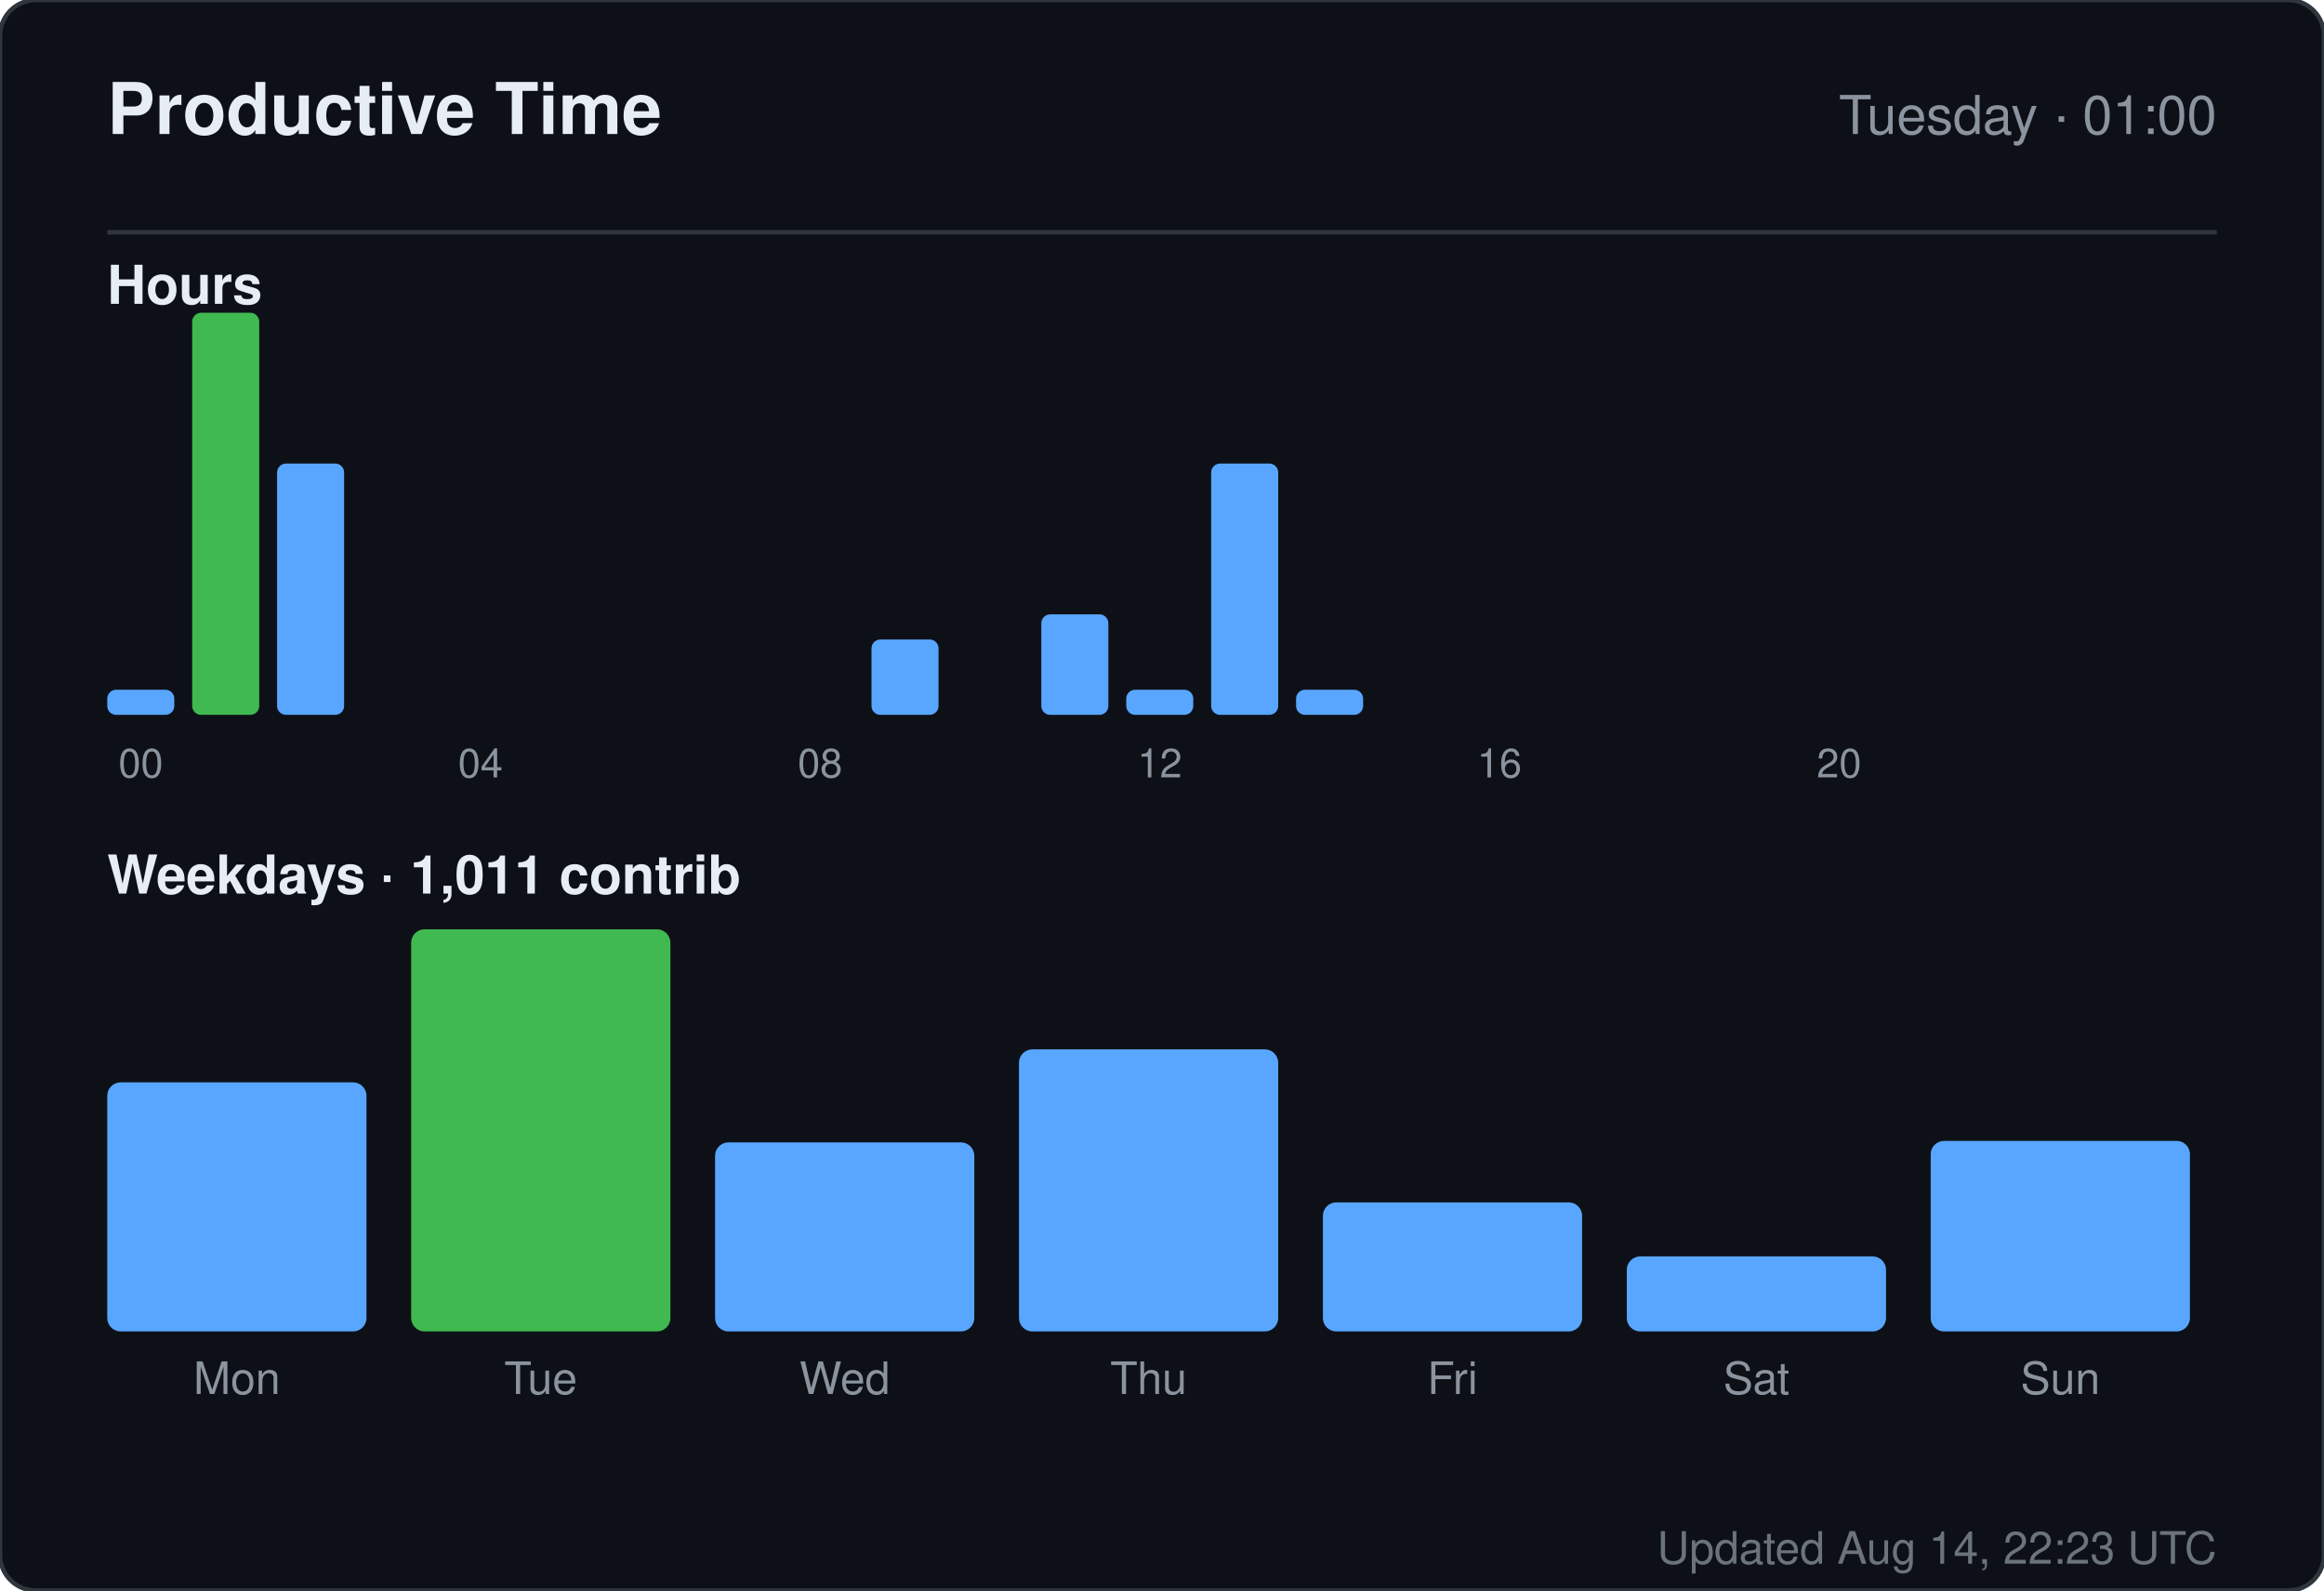
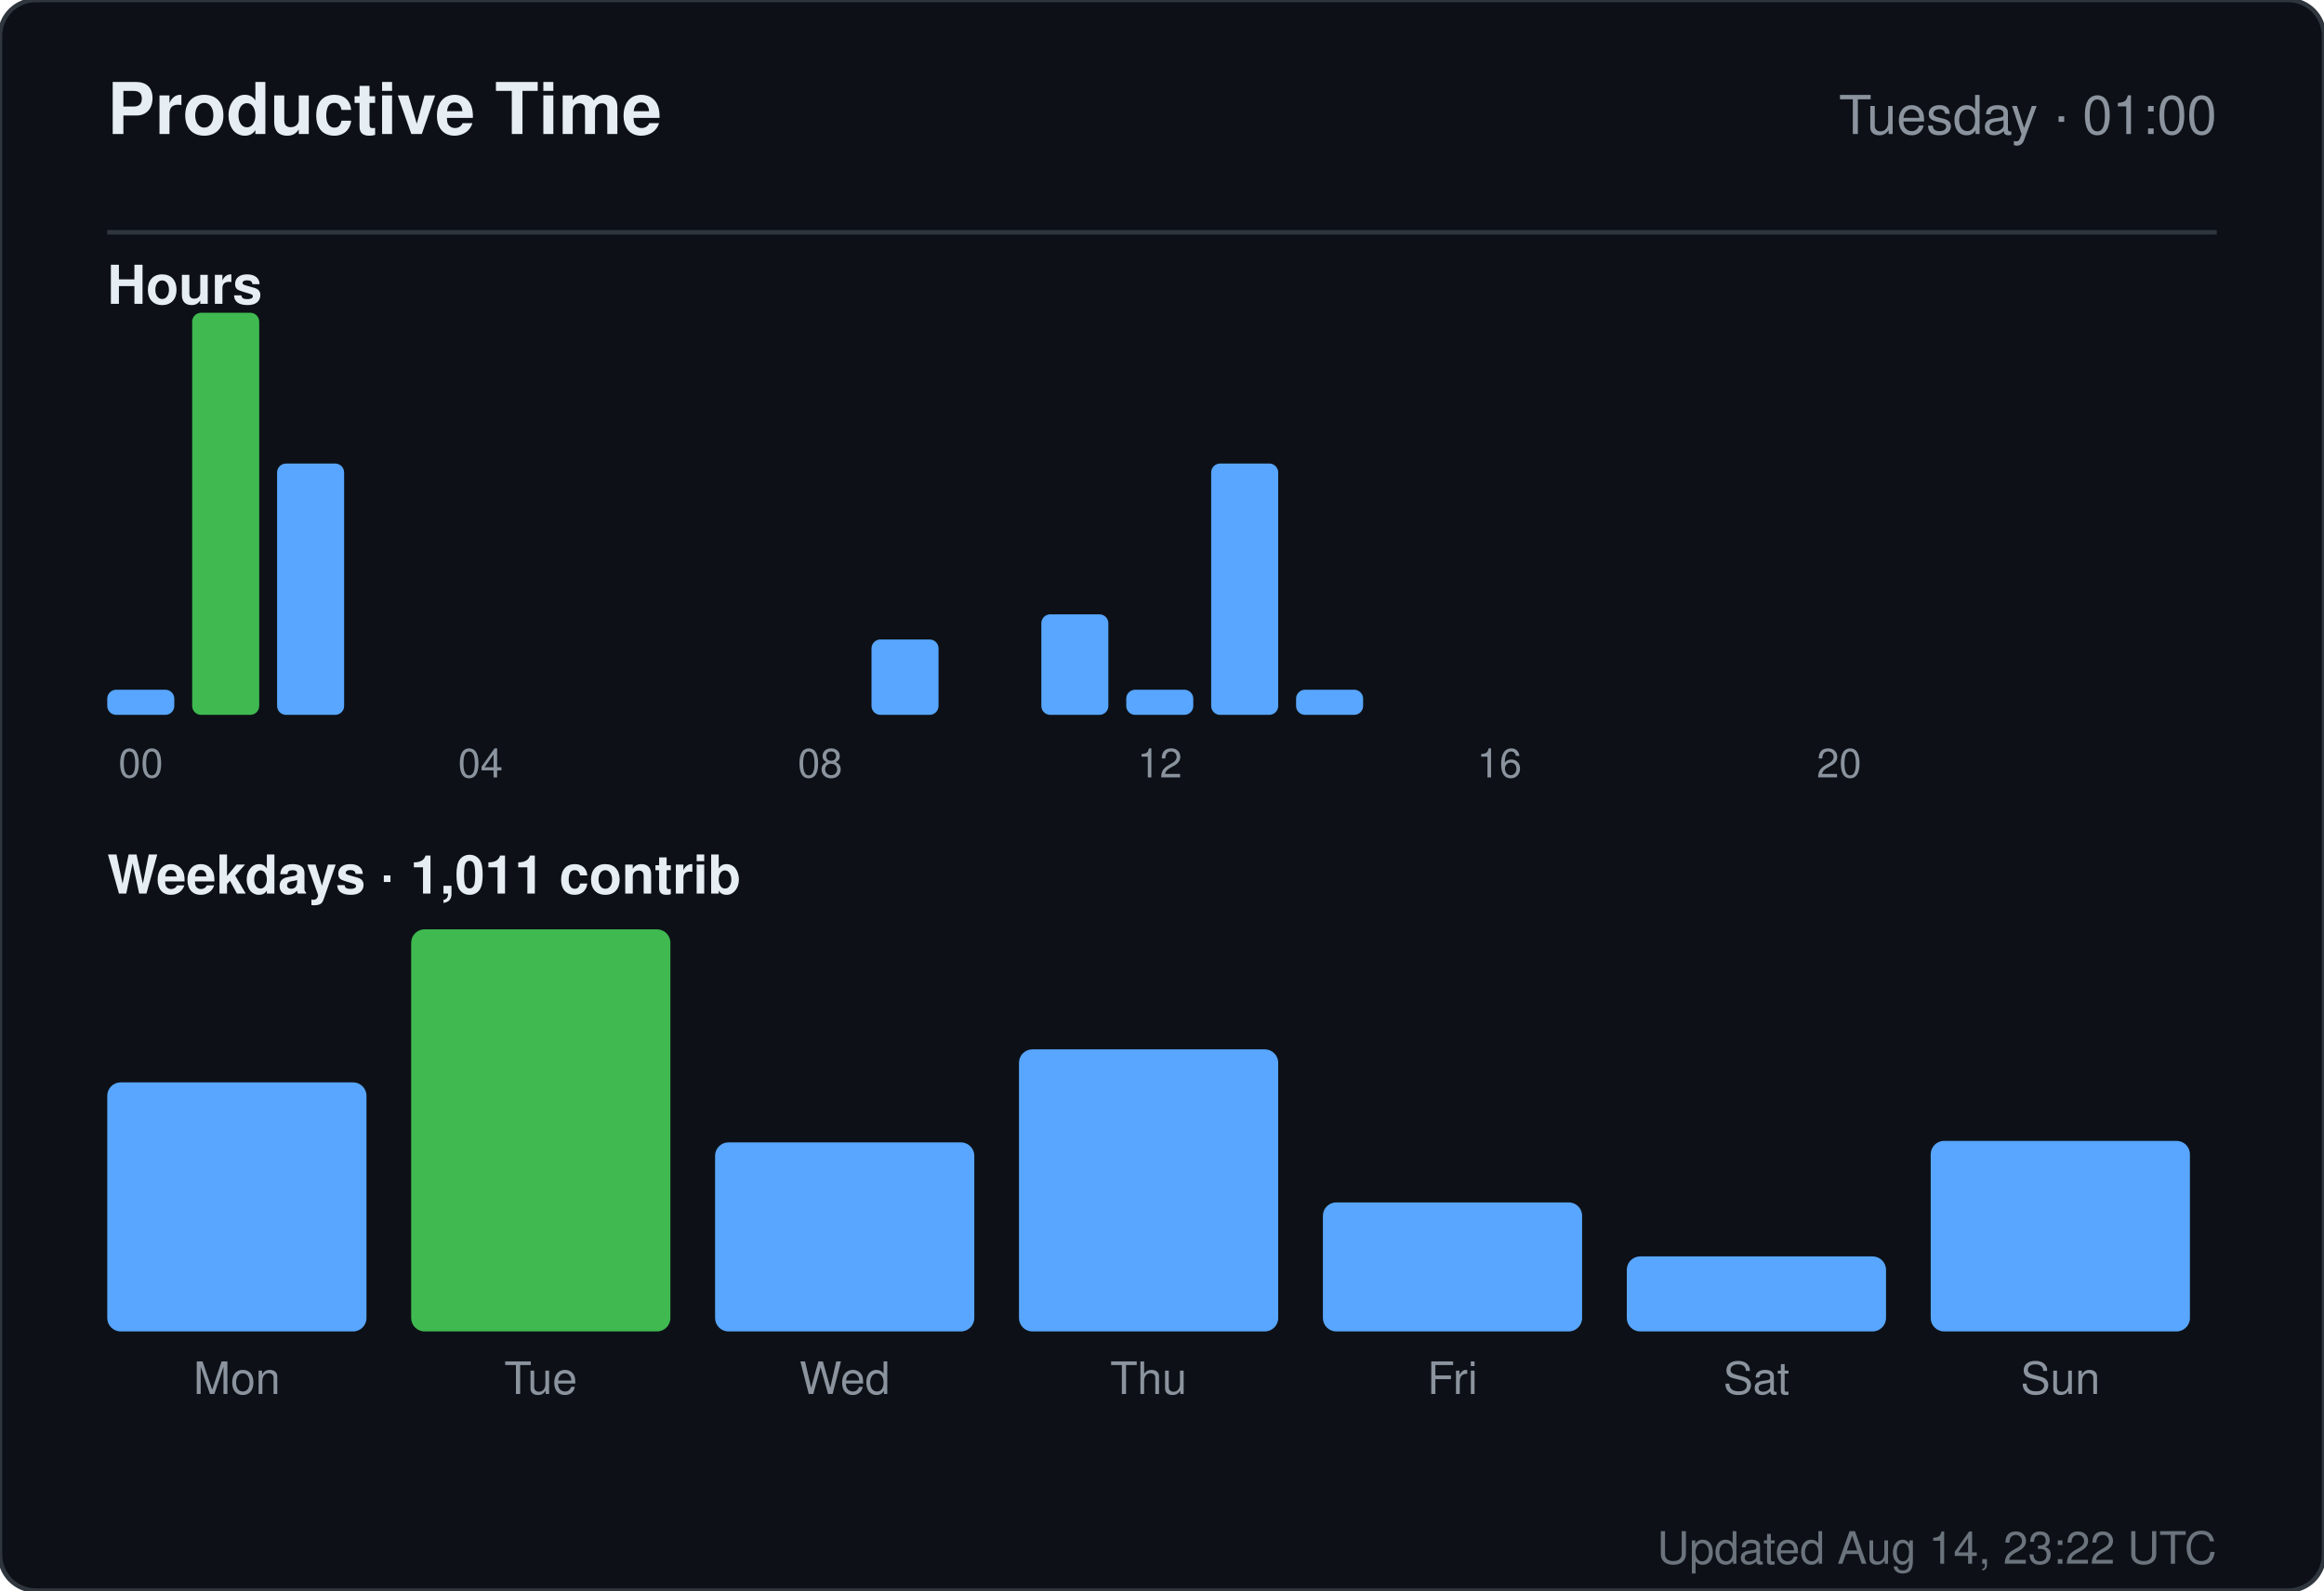
<svg xmlns="http://www.w3.org/2000/svg" width="520" height="356" viewBox="0 0 520 356" role="img" aria-label="Productive time for sandiirawan12">
  <rect width="520" height="356" rx="8" fill="#0d1117" stroke="#30363d" />
  <g font-family="-apple-system, BlinkMacSystemFont, Segoe UI, Helvetica, Arial, sans-serif">
    <text x="24" y="30" fill="#e6edf3" font-size="16" font-weight="700">Productive Time</text>
    <text x="496" y="30" fill="#8b949e" font-size="12" text-anchor="end">Tuesday · 01:00</text>
    <line x1="24" y1="52" x2="496" y2="52" stroke="#30363d" />
    <text x="24" y="68" fill="#e6edf3" font-size="12" font-weight="600">Hours</text>
    <rect x="24" y="154.375" width="15" height="5.625" rx="2" fill="#58a6ff" />
    <text x="31.5" y="174" fill="#8b949e" font-size="9" text-anchor="middle">00</text>
    <rect x="43" y="70" width="15" height="90" rx="2" fill="#3fb950" />
    <rect x="62" y="103.75" width="15" height="56.25" rx="2" fill="#58a6ff" />
    <rect x="81" y="160" width="15" height="0" rx="2" fill="#58a6ff" />
    <rect x="100" y="160" width="15" height="0" rx="2" fill="#58a6ff" />
    <text x="107.5" y="174" fill="#8b949e" font-size="9" text-anchor="middle">04</text>
    <rect x="119" y="160" width="15" height="0" rx="2" fill="#58a6ff" />
    <rect x="138" y="160" width="15" height="0" rx="2" fill="#58a6ff" />
    <rect x="157" y="160" width="15" height="0" rx="2" fill="#58a6ff" />
    <rect x="176" y="160" width="15" height="0" rx="2" fill="#58a6ff" />
    <text x="183.5" y="174" fill="#8b949e" font-size="9" text-anchor="middle">08</text>
    <rect x="195" y="143.125" width="15" height="16.875" rx="2" fill="#58a6ff" />
    <rect x="214" y="160" width="15" height="0" rx="2" fill="#58a6ff" />
    <rect x="233" y="137.5" width="15" height="22.5" rx="2" fill="#58a6ff" />
    <rect x="252" y="154.375" width="15" height="5.625" rx="2" fill="#58a6ff" />
    <text x="259.5" y="174" fill="#8b949e" font-size="9" text-anchor="middle">12</text>
    <rect x="271" y="103.75" width="15" height="56.25" rx="2" fill="#58a6ff" />
    <rect x="290" y="154.375" width="15" height="5.625" rx="2" fill="#58a6ff" />
    <rect x="309" y="160" width="15" height="0" rx="2" fill="#58a6ff" />
    <rect x="328" y="160" width="15" height="0" rx="2" fill="#58a6ff" />
    <text x="335.5" y="174" fill="#8b949e" font-size="9" text-anchor="middle">16</text>
    <rect x="347" y="160" width="15" height="0" rx="2" fill="#58a6ff" />
    <rect x="366" y="160" width="15" height="0" rx="2" fill="#58a6ff" />
    <rect x="385" y="160" width="15" height="0" rx="2" fill="#58a6ff" />
    <rect x="404" y="160" width="15" height="0" rx="2" fill="#58a6ff" />
    <text x="411.5" y="174" fill="#8b949e" font-size="9" text-anchor="middle">20</text>
    <rect x="423" y="160" width="15" height="0" rx="2" fill="#58a6ff" />
    <rect x="442" y="160" width="15" height="0" rx="2" fill="#58a6ff" />
    <rect x="461" y="160" width="15" height="0" rx="2" fill="#58a6ff" />
    <text x="24" y="200" fill="#e6edf3" font-size="12" font-weight="600">Weekdays · 1,011 contrib</text>
    <rect x="24" y="242.254" width="58" height="55.746" rx="3" fill="#58a6ff" />
    <text x="53" y="312" fill="#8b949e" font-size="10" text-anchor="middle">Mon</text>
    <rect x="92" y="208" width="58" height="90" rx="3" fill="#3fb950" />
    <text x="121" y="312" fill="#8b949e" font-size="10" text-anchor="middle">Tue</text>
    <rect x="160" y="255.687" width="58" height="42.313" rx="3" fill="#58a6ff" />
    <text x="189" y="312" fill="#8b949e" font-size="10" text-anchor="middle">Wed</text>
    <rect x="228" y="234.866" width="58" height="63.134" rx="3" fill="#58a6ff" />
    <text x="257" y="312" fill="#8b949e" font-size="10" text-anchor="middle">Thu</text>
    <rect x="296" y="269.119" width="58" height="28.881" rx="3" fill="#58a6ff" />
    <text x="325" y="312" fill="#8b949e" font-size="10" text-anchor="middle">Fri</text>
    <rect x="364" y="281.209" width="58" height="16.791" rx="3" fill="#58a6ff" />
    <text x="393" y="312" fill="#8b949e" font-size="10" text-anchor="middle">Sat</text>
    <rect x="432" y="255.351" width="58" height="42.649" rx="3" fill="#58a6ff" />
    <text x="461" y="312" fill="#8b949e" font-size="10" text-anchor="middle">Sun</text>
-     <text x="496" y="350" fill="#8b949e" font-size="10" text-anchor="end" opacity="0.75">Updated Aug 14, 22:23 UTC</text>
+     <text x="496" y="350" fill="#8b949e" font-size="10" text-anchor="end" opacity="0.75">Updated Aug 14, 23:22 UTC</text>
  </g>
</svg>
